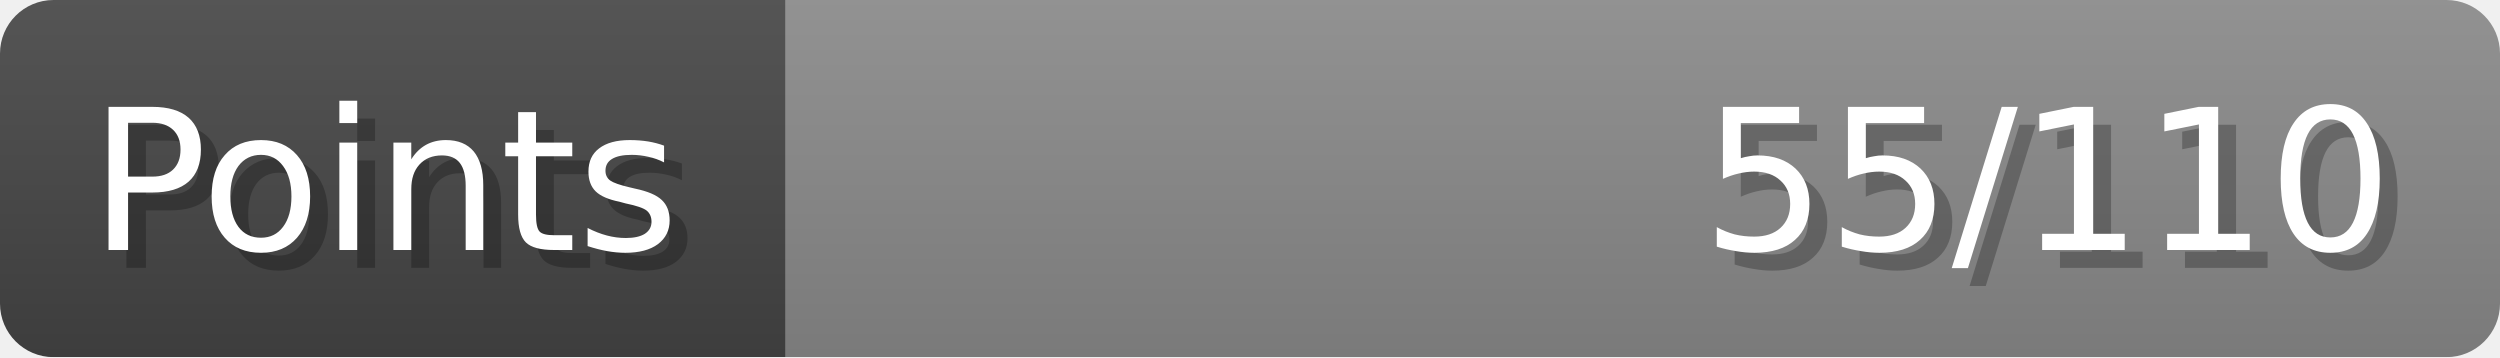
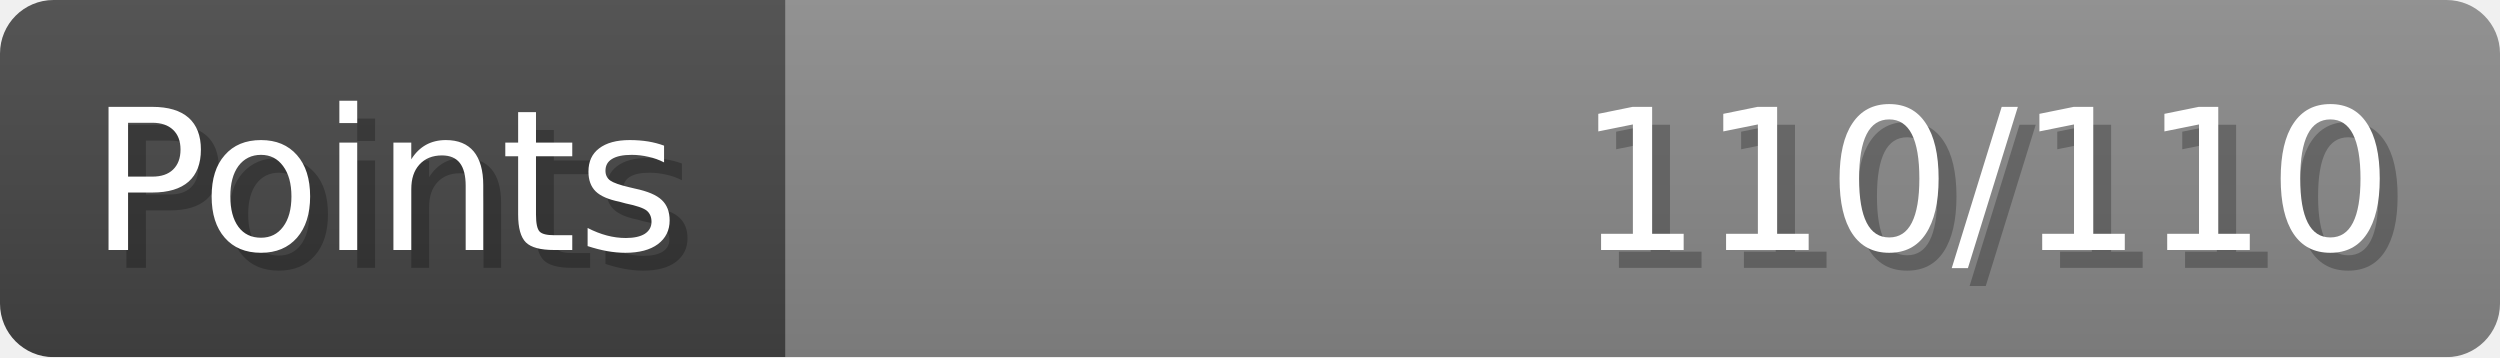
- <svg xmlns="http://www.w3.org/2000/svg" width="140px" height="20px" role="img" aria-label="Points: 55/110">
+ <svg xmlns="http://www.w3.org/2000/svg" width="140px" height="20px" role="img" aria-label="Points: 110/110">
  <linearGradient id="a" x2="0" y2="100%">
    <stop offset="0" stop-opacity=".1" stop-color="#EEE" />
    <stop offset="1" stop-opacity=".1" />
  </linearGradient>
  <mask id="m">
    <rect width="100%" height="100%" rx="3" fill="#FFF" />
  </mask>
  <g mask="url(#m)">
    <rect x="0" y="0" width="44" height="20" fill="#444" />
    <svg x="44" y="0" width="96" height="20">
      <rect width="100%" height="100%" fill="#888888" />
      <rect width="0%" height="100%" fill="#33CC11" transform="">
-         <animate attributeName="width" begin="0.5s" dur="600ms" from="0%" to="50%" repeatCount="1" fill="freeze" calcMode="spline" keyTimes="0; 1" keySplines="0.3, 0.61, 0.355, 1" />
+         <animate attributeName="width" begin="0.5s" dur="600ms" from="0%" to="100%" repeatCount="1" fill="freeze" calcMode="spline" keyTimes="0; 1" keySplines="0.3, 0.61, 0.355, 1" />
      </rect>
    </svg>
    <rect width="140" height="20" fill="url(#a)" />
  </g>
  <g aria-hidden="true" font-size="11" font-family="Verdana, DejaVu Sans, sans-serif" fill="#FFFFFF">
    <text x="6" y="15" fill="#000" opacity="0.25">Points</text>
    <text x="5" y="14">Points</text>
-     <text x="135" y="15" fill="#000" opacity="0.25" text-anchor="end">55/110</text>
-     <text x="134" y="14" text-anchor="end">55/110</text>
+     <text x="135" y="15" fill="#000" opacity="0.25" text-anchor="end">110/110</text>
+     <text x="134" y="14" text-anchor="end">110/110</text>
  </g>
</svg>
